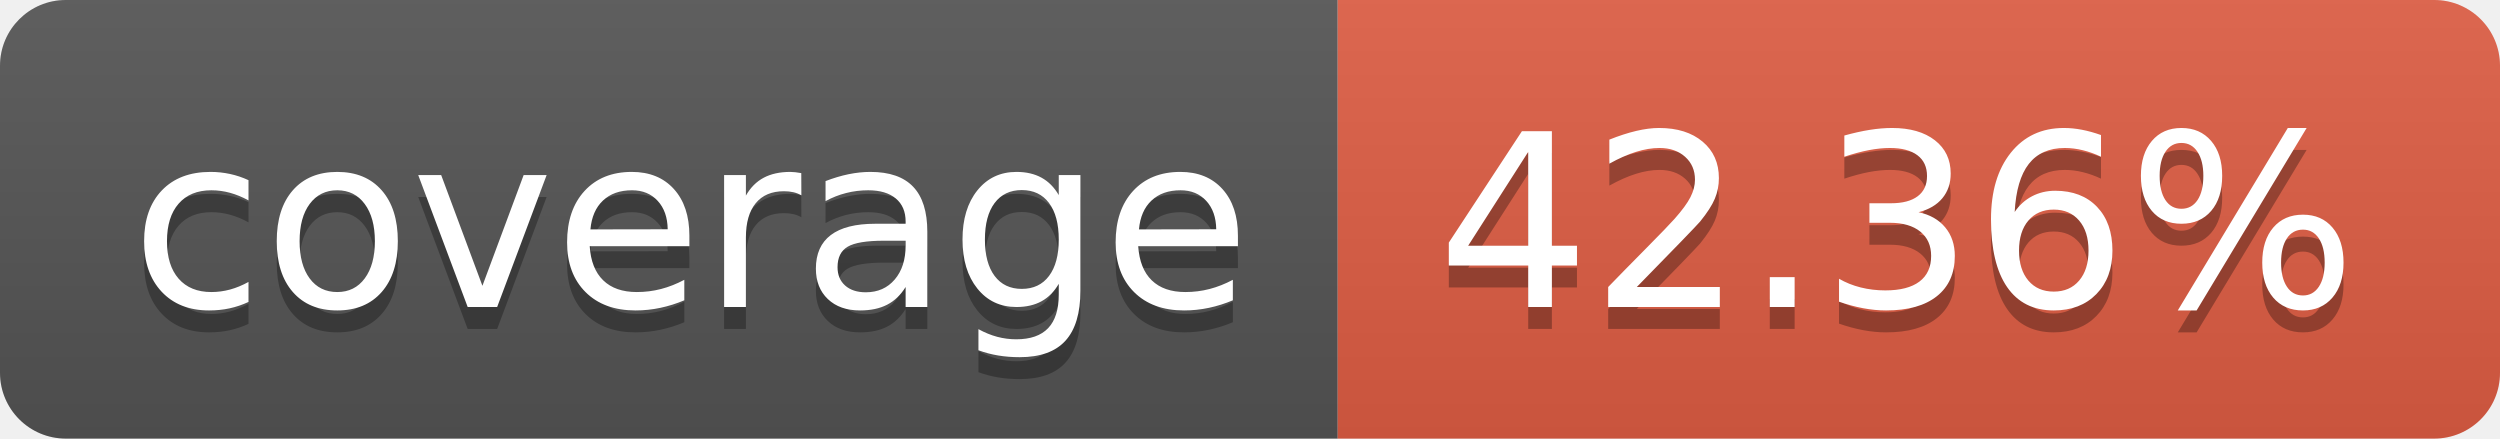
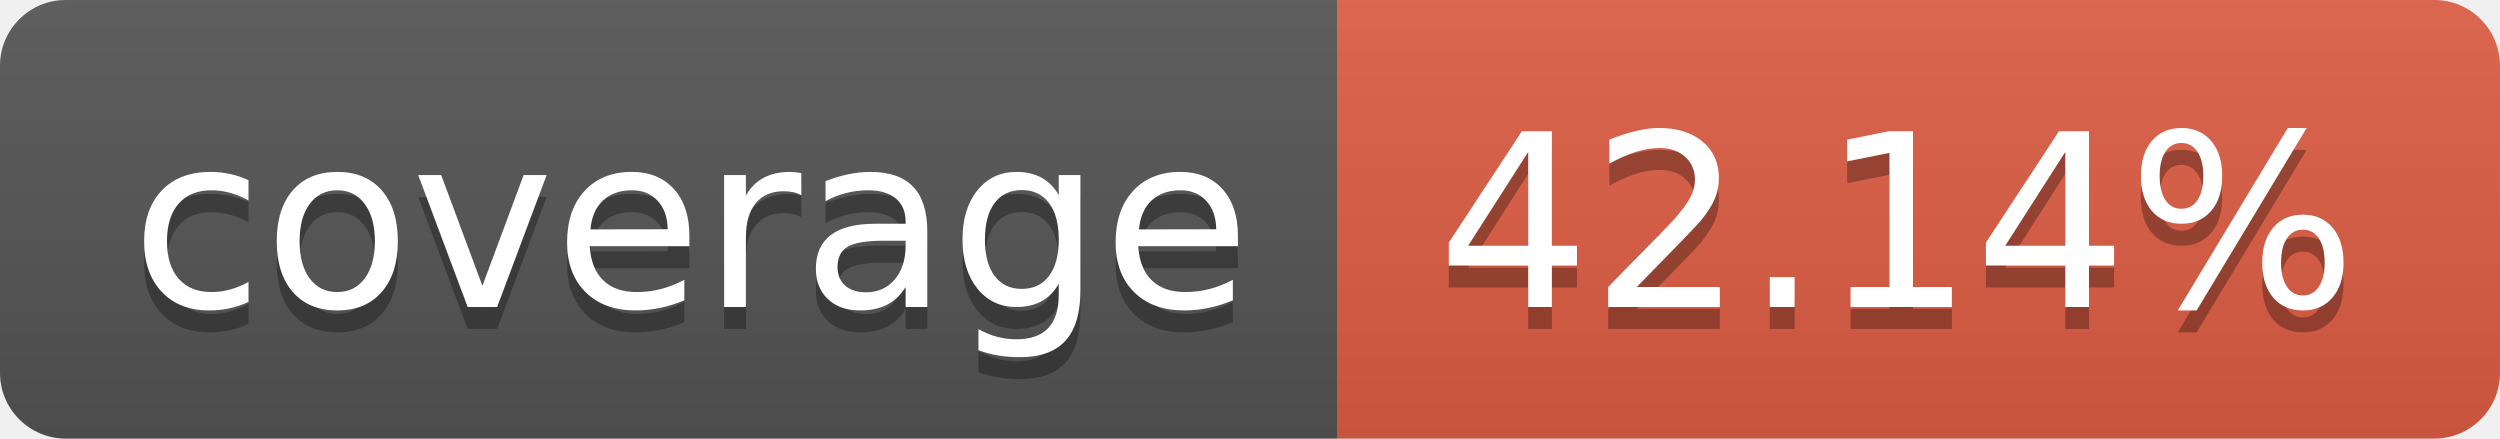
- <svg xmlns="http://www.w3.org/2000/svg" width="114" height="20" role="img" aria-label="coverage: 42.36%">
+ <svg xmlns="http://www.w3.org/2000/svg" width="114" height="20" role="img" aria-label="coverage: 42.14%">
  <linearGradient id="s" x2="0" y2="100%">
    <stop offset="0" stop-color="#bbb" stop-opacity=".1" />
    <stop offset="1" stop-opacity=".1" />
  </linearGradient>
  <clipPath id="r">
    <rect width="114" height="20" rx="3" fill="#fff" />
  </clipPath>
  <g clip-path="url(#r)">
    <rect width="61" height="20" fill="#555" />
    <rect x="61" width="53" height="20" fill="#e05d44" />
    <rect width="114" height="20" fill="url(#s)" />
  </g>
  <g fill="#fff" text-anchor="middle" font-family="Verdana,Geneva,DejaVu Sans,sans-serif" text-rendering="geometricPrecision" font-size="110">
    <text aria-hidden="true" x="315" y="150" fill="#010101" fill-opacity=".3" transform="scale(.1)" textLength="510">coverage</text>
    <text x="315" y="140" transform="scale(.1)" fill="#fff" textLength="510">coverage</text>
-     <text aria-hidden="true" x="865" y="150" fill="#010101" fill-opacity=".3" transform="scale(.1)" textLength="430">42.36%</text>
-     <text x="865" y="140" transform="scale(.1)" fill="#fff" textLength="430">42.36%</text>
+     <text aria-hidden="true" x="865" y="150" fill="#010101" fill-opacity=".3" transform="scale(.1)" textLength="430">42.14%</text>
+     <text x="865" y="140" transform="scale(.1)" fill="#fff" textLength="430">42.14%</text>
  </g>
</svg>
